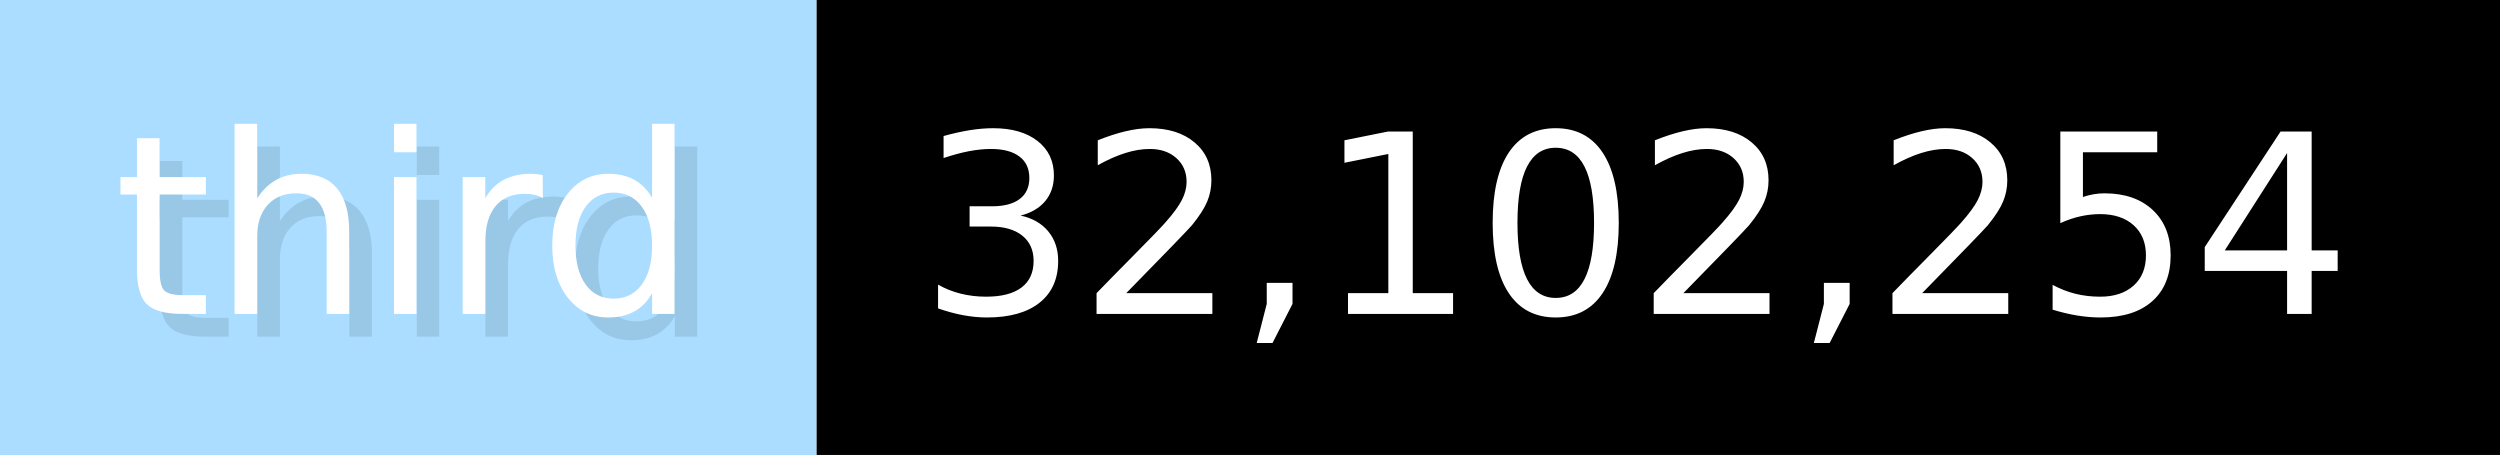
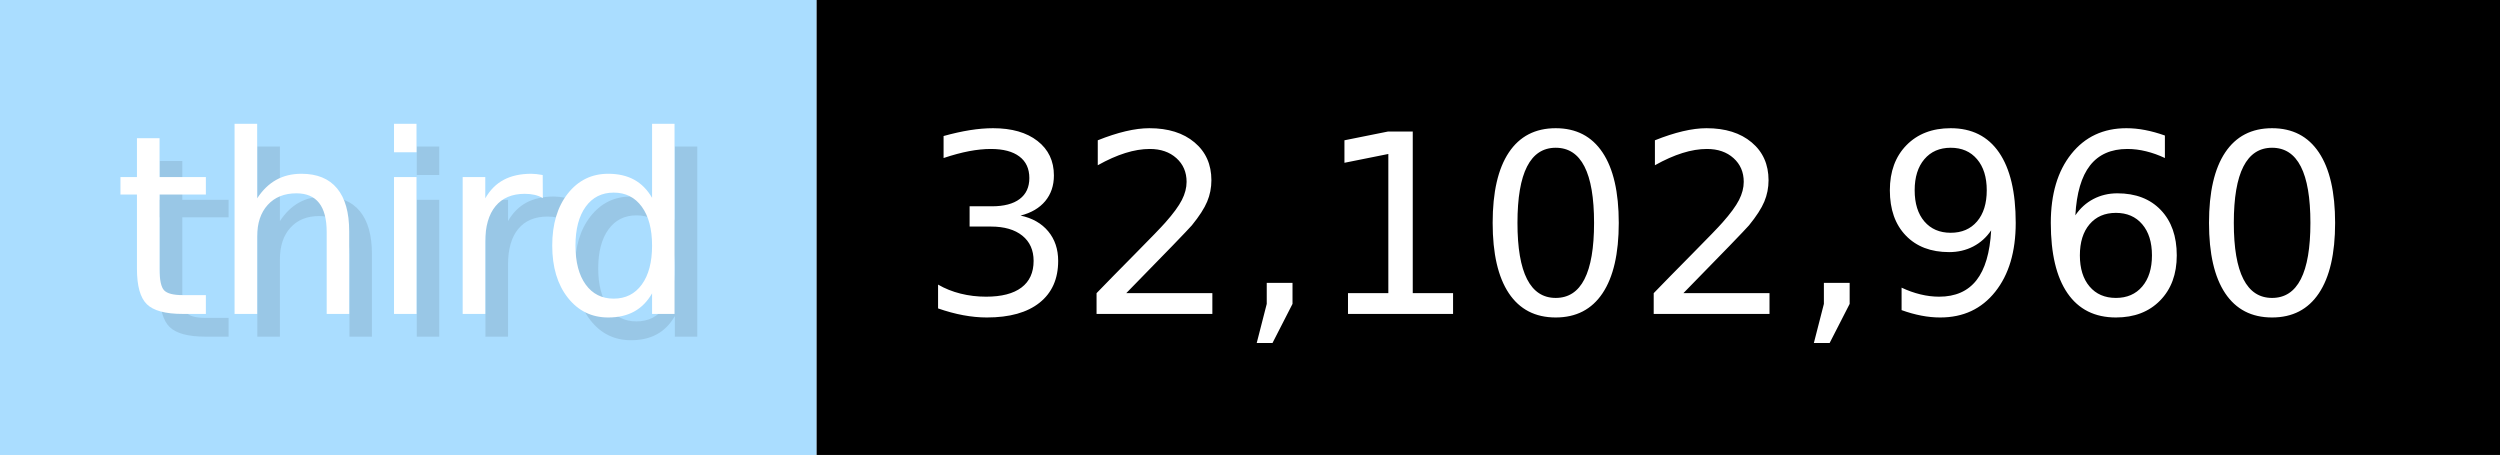
- <svg xmlns="http://www.w3.org/2000/svg" width="109.9" height="20" viewBox="0 0 1099 200" role="img" aria-label="third: 32,102,254">
+ <svg xmlns="http://www.w3.org/2000/svg" width="109.9" height="20" viewBox="0 0 1099 200" role="img" aria-label="third: 32,102,960">
  <g>
    <rect fill="#ADF" width="359" height="200" />
    <rect fill="#" x="359" width="740" height="200" />
  </g>
  <g aria-hidden="true" fill="#fff" text-anchor="start" font-family="Verdana,DejaVu Sans,sans-serif" font-size="110">
    <text x="60" y="148" textLength="259" fill="#000" opacity="0.1">third</text>
    <text x="50" y="138" textLength="259">third</text>
-     <text x="414" y="148" textLength="640" fill="#000" opacity="0.1">32,102,254</text>
-     <text x="404" y="138" textLength="640">32,102,254</text>
+     <text x="414" y="148" textLength="640" fill="#000" opacity="0.1">32,102,960</text>
+     <text x="404" y="138" textLength="640">32,102,960</text>
  </g>
</svg>
